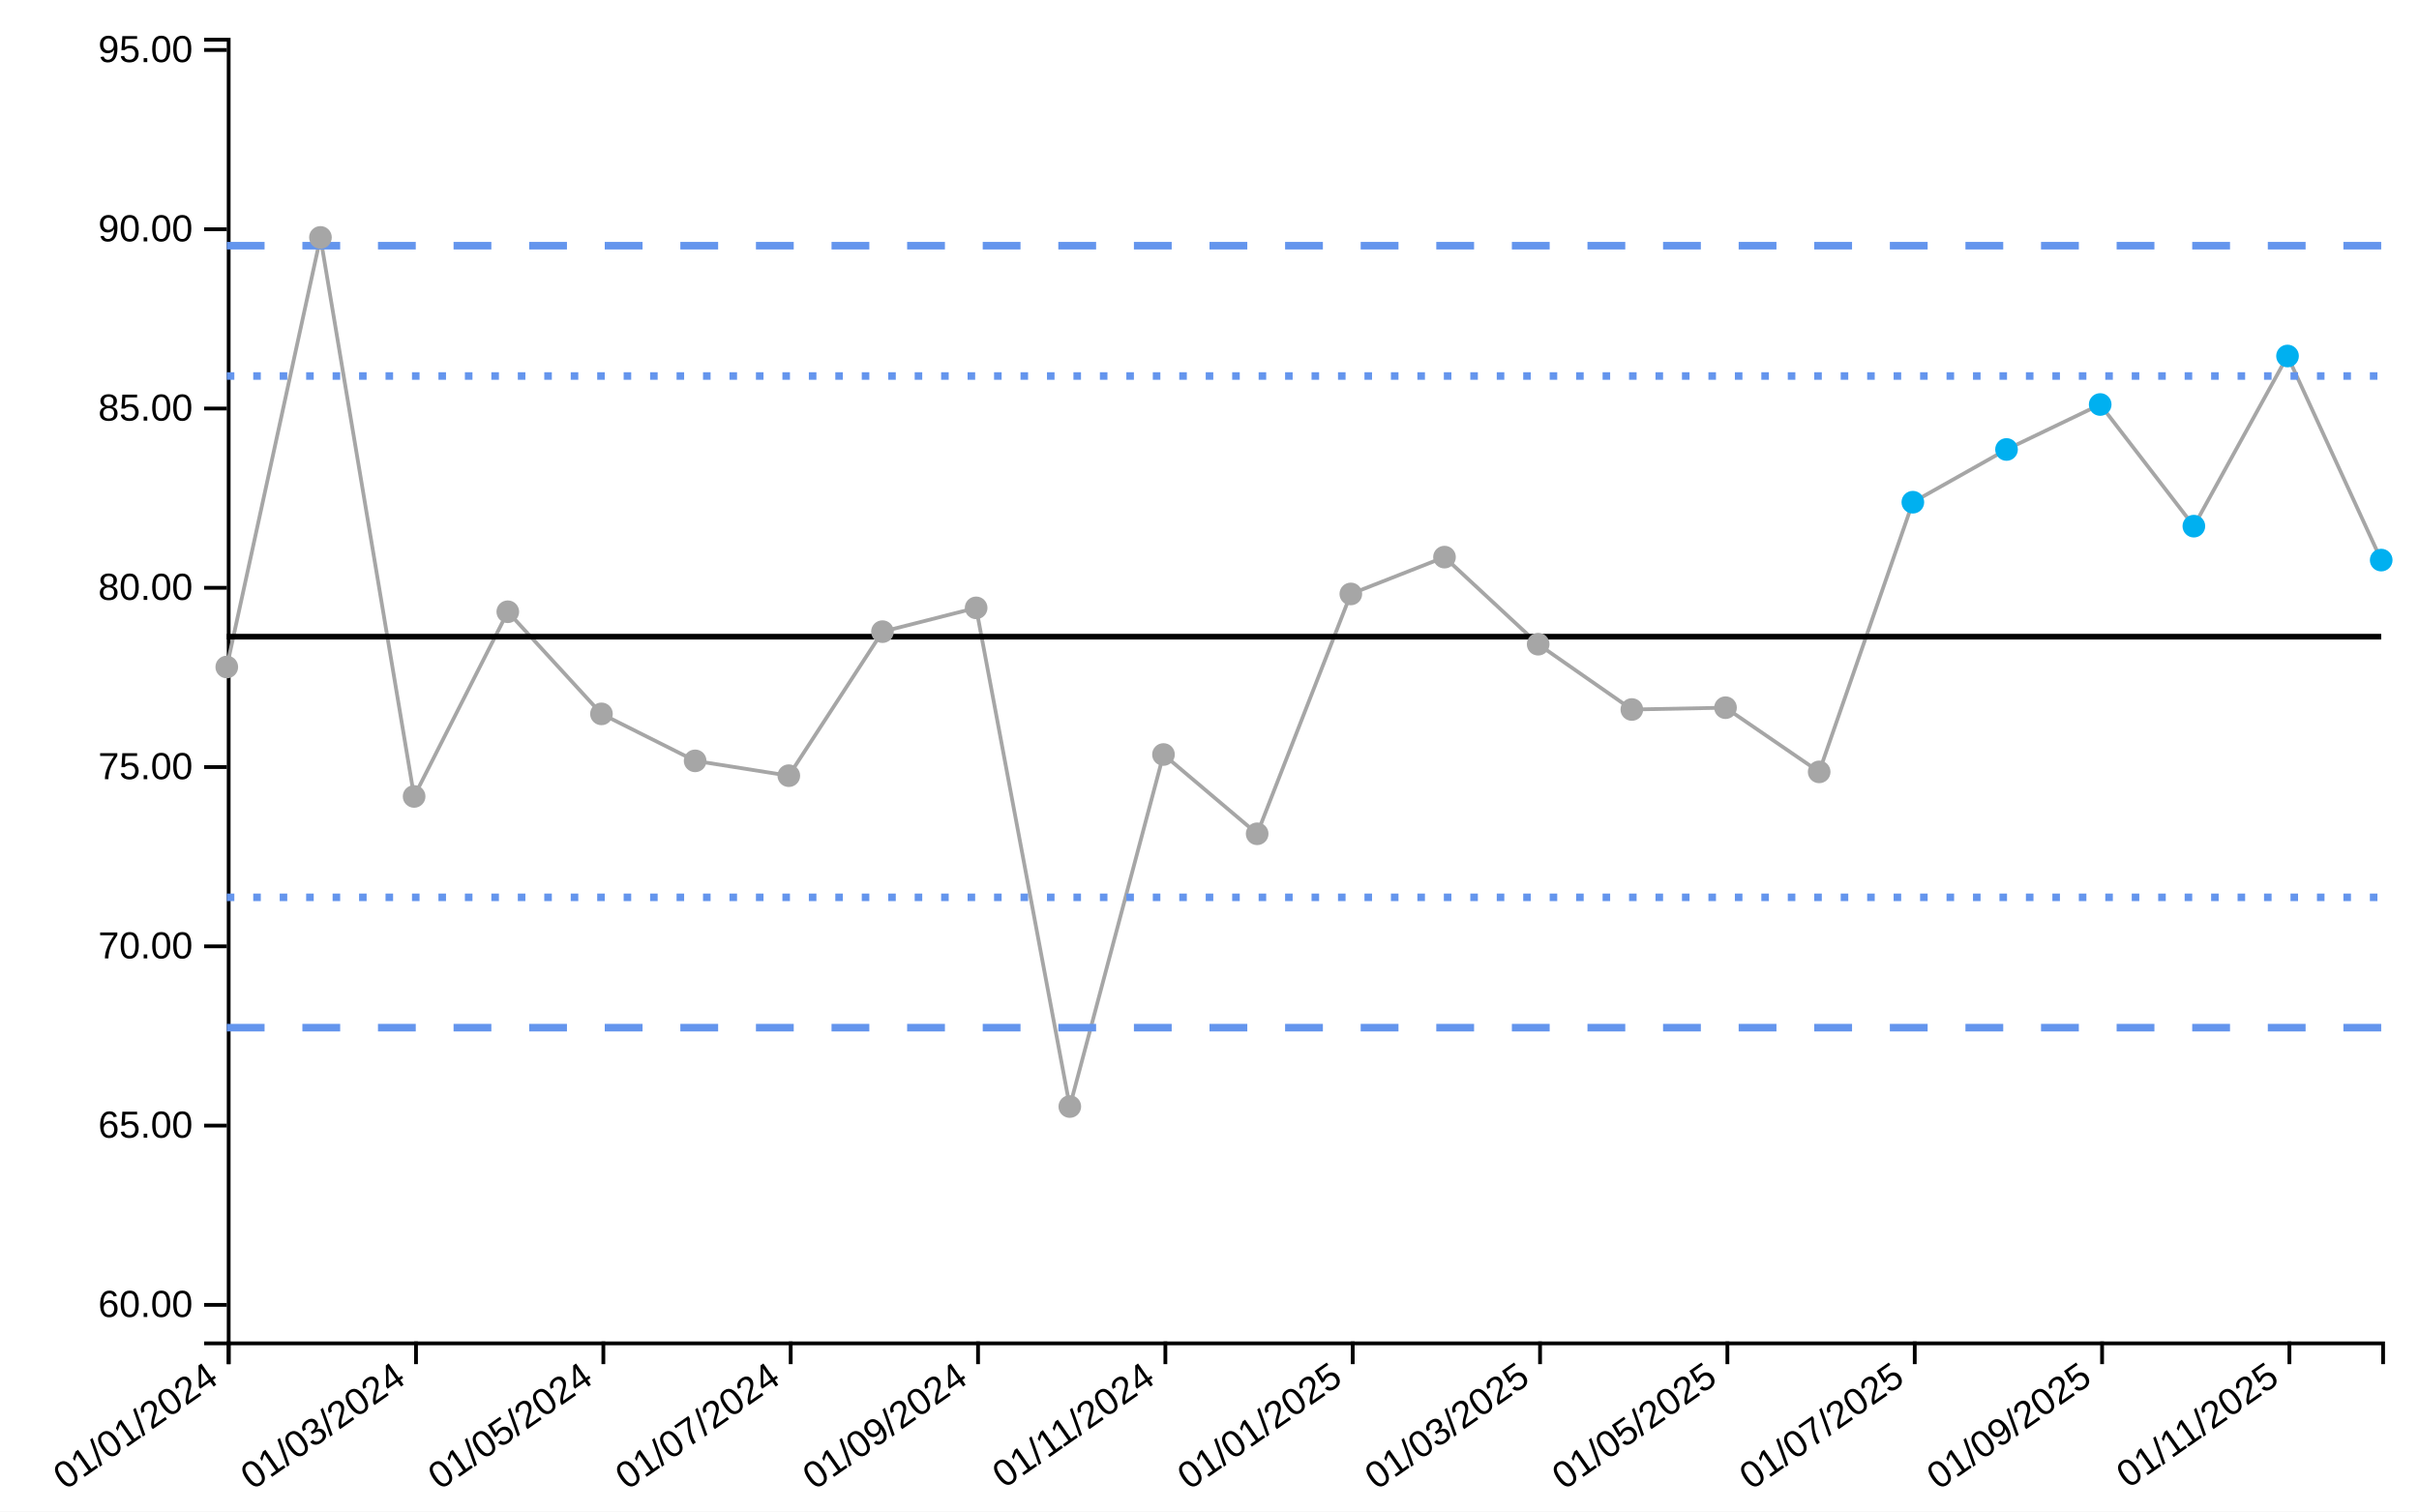
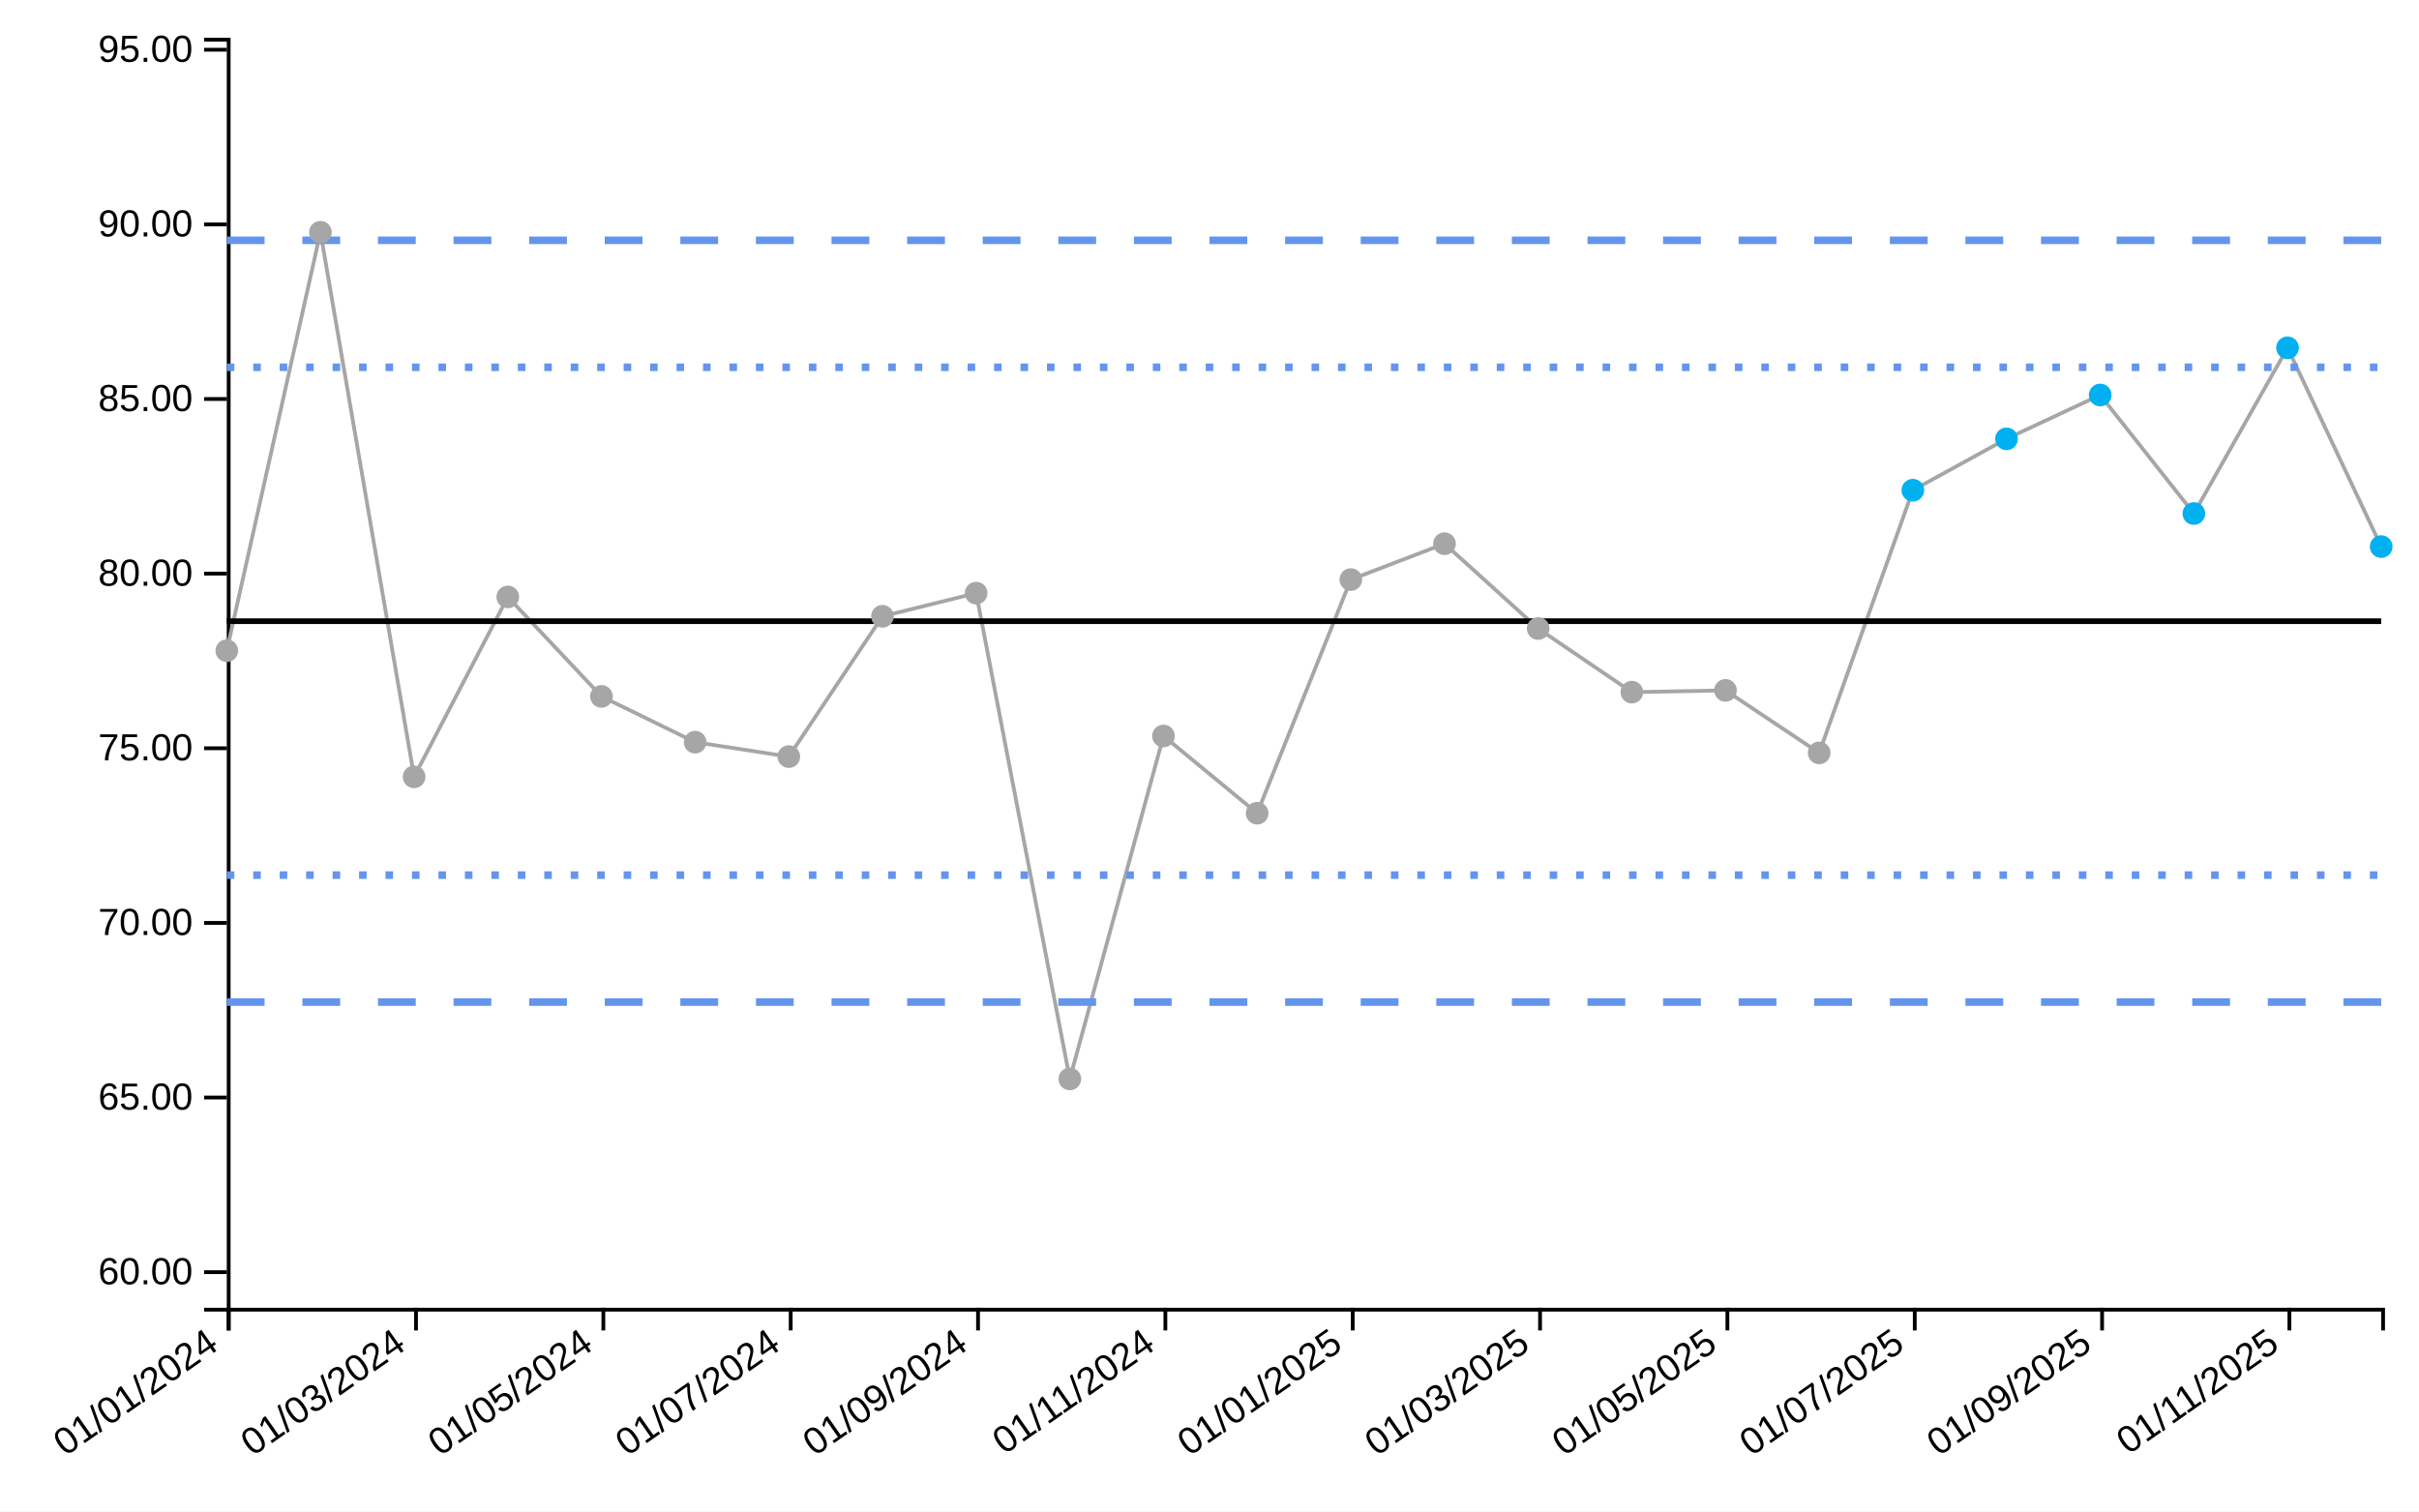
<svg xmlns="http://www.w3.org/2000/svg" viewBox="0 0 640 400" width="640px" height="400px">
  <rect x="0" y="0" width="100%" height="100%" fill="white" />
-   <line class="ttip-line-x" x1="0" x2="0" y1="10" y2="355" stroke-width="1px" stroke="black" style="stroke-opacity:0" />
+   <line class="ttip-line-x" x1="0" x2="0" y1="10" y2="346.084" stroke-width="1px" stroke="black" style="stroke-opacity:0" />
  <line class="ttip-line-y" x1="60" x2="630" y1="0" y2="0" stroke-width="1px" stroke="black" style="stroke-opacity:0" />
  <g class="gridgroup" />
-   <g class="xaxisgroup" fill="none" font-size="10" font-family="sans-serif" text-anchor="middle" color="#000000" transform="translate(0, 355)">
+   <g class="xaxisgroup" fill="none" font-size="10" font-family="sans-serif" text-anchor="middle" color="#000000" transform="translate(0, 346.0836)">
    <path class="domain" stroke="currentColor" d="M60.5,6V0.5H630.5V6" />
    <g class="tick" opacity="1" transform="translate(60.5,0)">
      <line stroke="currentColor" y2="6" style="stroke:currentColor" />
      <text fill="currentColor" y="9" dy="-.15em" transform="rotate(-35)" style="font-size:10px;font-family:'Arial', sans-serif;fill:#000000;text-anchor:end" dx="-.8em">01/01/2024</text>
    </g>
    <g class="tick" opacity="1" transform="translate(110.0652,0)">
      <line stroke="currentColor" y2="6" style="stroke:currentColor" />
      <text fill="currentColor" y="9" dy="-.15em" transform="rotate(-35)" style="font-size:10px;font-family:'Arial', sans-serif;fill:#000000;text-anchor:end" dx="-.8em">01/03/2024</text>
    </g>
    <g class="tick" opacity="1" transform="translate(159.6304,0)">
      <line stroke="currentColor" y2="6" style="stroke:currentColor" />
      <text fill="currentColor" y="9" dy="-.15em" transform="rotate(-35)" style="font-size:10px;font-family:'Arial', sans-serif;fill:#000000;text-anchor:end" dx="-.8em">01/05/2024</text>
    </g>
    <g class="tick" opacity="1" transform="translate(209.1957,0)">
      <line stroke="currentColor" y2="6" style="stroke:currentColor" />
      <text fill="currentColor" y="9" dy="-.15em" transform="rotate(-35)" style="font-size:10px;font-family:'Arial', sans-serif;fill:#000000;text-anchor:end" dx="-.8em">01/07/2024</text>
    </g>
    <g class="tick" opacity="1" transform="translate(258.7609,0)">
      <line stroke="currentColor" y2="6" style="stroke:currentColor" />
      <text fill="currentColor" y="9" dy="-.15em" transform="rotate(-35)" style="font-size:10px;font-family:'Arial', sans-serif;fill:#000000;text-anchor:end" dx="-.8em">01/09/2024</text>
    </g>
    <g class="tick" opacity="1" transform="translate(308.3261,0)">
      <line stroke="currentColor" y2="6" style="stroke:currentColor" />
      <text fill="currentColor" y="9" dy="-.15em" transform="rotate(-35)" style="font-size:10px;font-family:'Arial', sans-serif;fill:#000000;text-anchor:end" dx="-.8em">01/11/2024</text>
    </g>
    <g class="tick" opacity="1" transform="translate(357.8913,0)">
      <line stroke="currentColor" y2="6" style="stroke:currentColor" />
      <text fill="currentColor" y="9" dy="-.15em" transform="rotate(-35)" style="font-size:10px;font-family:'Arial', sans-serif;fill:#000000;text-anchor:end" dx="-.8em">01/01/2025</text>
    </g>
    <g class="tick" opacity="1" transform="translate(407.4565,0)">
      <line stroke="currentColor" y2="6" style="stroke:currentColor" />
      <text fill="currentColor" y="9" dy="-.15em" transform="rotate(-35)" style="font-size:10px;font-family:'Arial', sans-serif;fill:#000000;text-anchor:end" dx="-.8em">01/03/2025</text>
    </g>
    <g class="tick" opacity="1" transform="translate(457.0217,0)">
      <line stroke="currentColor" y2="6" style="stroke:currentColor" />
      <text fill="currentColor" y="9" dy="-.15em" transform="rotate(-35)" style="font-size:10px;font-family:'Arial', sans-serif;fill:#000000;text-anchor:end" dx="-.8em">01/05/2025</text>
    </g>
    <g class="tick" opacity="1" transform="translate(506.587,0)">
      <line stroke="currentColor" y2="6" style="stroke:currentColor" />
      <text fill="currentColor" y="9" dy="-.15em" transform="rotate(-35)" style="font-size:10px;font-family:'Arial', sans-serif;fill:#000000;text-anchor:end" dx="-.8em">01/07/2025</text>
    </g>
    <g class="tick" opacity="1" transform="translate(556.1522,0)">
      <line stroke="currentColor" y2="6" style="stroke:currentColor" />
      <text fill="currentColor" y="9" dy="-.15em" transform="rotate(-35)" style="font-size:10px;font-family:'Arial', sans-serif;fill:#000000;text-anchor:end" dx="-.8em">01/09/2025</text>
    </g>
    <g class="tick" opacity="1" transform="translate(605.7174,0)">
      <line stroke="currentColor" y2="6" style="stroke:currentColor" />
      <text fill="currentColor" y="9" dy="-.15em" transform="rotate(-35)" style="font-size:10px;font-family:'Arial', sans-serif;fill:#000000;text-anchor:end" dx="-.8em">01/11/2025</text>
    </g>
  </g>
  <text class="xaxislabel" x="345" y="395" style="text-anchor:middle;font-size:10px;font-style:normal;font-family:'Arial', sans-serif;fill:#000000" />
  <g class="yaxisgroup" fill="none" font-size="10" font-family="sans-serif" text-anchor="end" color="#000000" transform="translate(60, 0)">
-     <path class="domain" stroke="currentColor" d="M-6,355.5H0.5V10.5H-6" />
-     <g class="tick" opacity="1" transform="translate(0,345.3139)">
+     <path class="domain" stroke="currentColor" d="M-6,346.584H0.5V10.5H-6" />
+     <g class="tick" opacity="1" transform="translate(0,336.6607)">
      <line stroke="currentColor" x2="-6" style="stroke:currentColor" />
      <text fill="currentColor" x="-9" dy="0.32em" transform="rotate(0)" style="font-size:10px;font-family:'Arial', sans-serif;fill:#000000">60.00</text>
    </g>
-     <g class="tick" opacity="1" transform="translate(0,297.8733)">
+     <g class="tick" opacity="1" transform="translate(0,290.4462)">
      <line stroke="currentColor" x2="-6" style="stroke:currentColor" />
      <text fill="currentColor" x="-9" dy="0.32em" transform="rotate(0)" style="font-size:10px;font-family:'Arial', sans-serif;fill:#000000">65.00</text>
    </g>
-     <g class="tick" opacity="1" transform="translate(0,250.4326)">
+     <g class="tick" opacity="1" transform="translate(0,244.2316)">
      <line stroke="currentColor" x2="-6" style="stroke:currentColor" />
      <text fill="currentColor" x="-9" dy="0.32em" transform="rotate(0)" style="font-size:10px;font-family:'Arial', sans-serif;fill:#000000">70.00</text>
    </g>
-     <g class="tick" opacity="1" transform="translate(0,202.992)">
+     <g class="tick" opacity="1" transform="translate(0,198.0171)">
      <line stroke="currentColor" x2="-6" style="stroke:currentColor" />
      <text fill="currentColor" x="-9" dy="0.32em" transform="rotate(0)" style="font-size:10px;font-family:'Arial', sans-serif;fill:#000000">75.00</text>
    </g>
-     <g class="tick" opacity="1" transform="translate(0,155.5514)">
+     <g class="tick" opacity="1" transform="translate(0,151.8026)">
      <line stroke="currentColor" x2="-6" style="stroke:currentColor" />
      <text fill="currentColor" x="-9" dy="0.32em" transform="rotate(0)" style="font-size:10px;font-family:'Arial', sans-serif;fill:#000000">80.00</text>
    </g>
-     <g class="tick" opacity="1" transform="translate(0,108.1107)">
+     <g class="tick" opacity="1" transform="translate(0,105.588)">
      <line stroke="currentColor" x2="-6" style="stroke:currentColor" />
      <text fill="currentColor" x="-9" dy="0.32em" transform="rotate(0)" style="font-size:10px;font-family:'Arial', sans-serif;fill:#000000">85.00</text>
    </g>
-     <g class="tick" opacity="1" transform="translate(0,60.67011)">
+     <g class="tick" opacity="1" transform="translate(0,59.37348)">
      <line stroke="currentColor" x2="-6" style="stroke:currentColor" />
      <text fill="currentColor" x="-9" dy="0.32em" transform="rotate(0)" style="font-size:10px;font-family:'Arial', sans-serif;fill:#000000">90.00</text>
    </g>
-     <g class="tick" opacity="1" transform="translate(0,13.22948)">
+     <g class="tick" opacity="1" transform="translate(0,13.15893)">
      <line stroke="currentColor" x2="-6" style="stroke:currentColor" />
      <text fill="currentColor" x="-9" dy="0.32em" transform="rotate(0)" style="font-size:10px;font-family:'Arial', sans-serif;fill:#000000">95.00</text>
    </g>
  </g>
-   <text class="yaxislabel" x="15" y="182.5" transform="rotate(-90, 15, 182.5)" style="text-anchor:middle;font-size:10px;font-style:normal;font-family:'Arial', sans-serif;fill:#000000" />
+   <text class="yaxislabel" x="15" y="178.042" transform="rotate(-90, 15, 178.0418)" style="text-anchor:middle;font-size:10px;font-style:normal;font-family:'Arial', sans-serif;fill:#000000" />
  <g class="linesgroup">
    <g class="values-linegroup" style="stroke-opacity:1">
-       <path d="M60,176.509L84.783,62.829L109.565,210.767L134.348,161.894L159.13,188.917L183.913,201.35L208.696,205.271L233.478,167.156L258.261,160.865L283.043,292.829L307.826,199.67L332.609,220.649L357.391,157.177L382.174,147.436L406.957,170.48L431.739,187.76L456.522,187.279L481.304,204.267L506.087,132.903L530.87,118.947L555.652,107.044L580.435,139.239L605.217,94.211L630,148.219" fill="none" stroke="#A6A6A6" stroke-width="1" stroke-dasharray="10 0" />
+       <path d="M60,172.205L84.783,61.463L109.565,205.578L134.348,157.968L159.13,184.293L183.913,196.404L208.696,200.225L233.478,163.094L258.261,156.966L283.043,285.519L307.826,194.768L332.609,215.205L357.391,153.373L382.174,143.884L406.957,166.332L431.739,183.165L456.522,182.697L481.304,199.246L506.087,129.727L530.87,116.131L555.652,104.536L580.435,135.899L605.217,92.035L630,144.646" fill="none" stroke="#A6A6A6" stroke-width="1" stroke-dasharray="10 0" />
    </g>
    <g class="target-linegroup" style="stroke-opacity:1">
-       <path d="M60,168.486L84.783,168.486L109.565,168.486L134.348,168.486L159.13,168.486L183.913,168.486L208.696,168.486L233.478,168.486L258.261,168.486L283.043,168.486L307.826,168.486L332.609,168.486L357.391,168.486L382.174,168.486L406.957,168.486L431.739,168.486L456.522,168.486L481.304,168.486L506.087,168.486L530.87,168.486L555.652,168.486L580.435,168.486L605.217,168.486L630,168.486" fill="none" stroke="#000000" stroke-width="1.5" stroke-dasharray="10 0" />
+       <path d="M60,164.39L84.783,164.39L109.565,164.39L134.348,164.39L159.13,164.39L183.913,164.39L208.696,164.39L233.478,164.39L258.261,164.39L283.043,164.39L307.826,164.39L332.609,164.39L357.391,164.39L382.174,164.39L406.957,164.39L431.739,164.39L456.522,164.39L481.304,164.39L506.087,164.39L530.87,164.39L555.652,164.39L580.435,164.39L605.217,164.39L630,164.39" fill="none" stroke="#000000" stroke-width="1.5" stroke-dasharray="10 0" />
    </g>
    <g class="ll99-linegroup" style="stroke-opacity:1">
-       <path d="M60,271.955L84.783,271.955L109.565,271.955L134.348,271.955L159.13,271.955L183.913,271.955L208.696,271.955L233.478,271.955L258.261,271.955L283.043,271.955L307.826,271.955L332.609,271.955L357.391,271.955L382.174,271.955L406.957,271.955L431.739,271.955L456.522,271.955L481.304,271.955L506.087,271.955L530.87,271.955L555.652,271.955L580.435,271.955L605.217,271.955L630,271.955" fill="none" stroke="#6495ED" stroke-width="2" stroke-dasharray="10 10" />
+       <path d="M60,265.185L84.783,265.185L109.565,265.185L134.348,265.185L159.13,265.185L183.913,265.185L208.696,265.185L233.478,265.185L258.261,265.185L283.043,265.185L307.826,265.185L332.609,265.185L357.391,265.185L382.174,265.185L406.957,265.185L431.739,265.185L456.522,265.185L481.304,265.185L506.087,265.185L530.87,265.185L555.652,265.185L580.435,265.185L605.217,265.185L630,265.185" fill="none" stroke="#6495ED" stroke-width="2" stroke-dasharray="10 10" />
    </g>
    <g class="ul99-linegroup" style="stroke-opacity:1">
-       <path d="M60,65.017L84.783,65.017L109.565,65.017L134.348,65.017L159.13,65.017L183.913,65.017L208.696,65.017L233.478,65.017L258.261,65.017L283.043,65.017L307.826,65.017L332.609,65.017L357.391,65.017L382.174,65.017L406.957,65.017L431.739,65.017L456.522,65.017L481.304,65.017L506.087,65.017L530.87,65.017L555.652,65.017L580.435,65.017L605.217,65.017L630,65.017" fill="none" stroke="#6495ED" stroke-width="2" stroke-dasharray="10 10" />
+       <path d="M60,63.595L84.783,63.595L109.565,63.595L134.348,63.595L159.13,63.595L183.913,63.595L208.696,63.595L233.478,63.595L258.261,63.595L283.043,63.595L307.826,63.595L332.609,63.595L357.391,63.595L382.174,63.595L406.957,63.595L431.739,63.595L456.522,63.595L481.304,63.595L506.087,63.595L530.87,63.595L555.652,63.595L580.435,63.595L605.217,63.595L630,63.595" fill="none" stroke="#6495ED" stroke-width="2" stroke-dasharray="10 10" />
    </g>
    <g class="ll95-linegroup" style="stroke-opacity:1">
-       <path d="M60,237.466L84.783,237.466L109.565,237.466L134.348,237.466L159.13,237.466L183.913,237.466L208.696,237.466L233.478,237.466L258.261,237.466L283.043,237.466L307.826,237.466L332.609,237.466L357.391,237.466L382.174,237.466L406.957,237.466L431.739,237.466L456.522,237.466L481.304,237.466L506.087,237.466L530.87,237.466L555.652,237.466L580.435,237.466L605.217,237.466L630,237.466" fill="none" stroke="#6495ED" stroke-width="2" stroke-dasharray="2 5" />
+       <path d="M60,231.587L84.783,231.587L109.565,231.587L134.348,231.587L159.13,231.587L183.913,231.587L208.696,231.587L233.478,231.587L258.261,231.587L283.043,231.587L307.826,231.587L332.609,231.587L357.391,231.587L382.174,231.587L406.957,231.587L431.739,231.587L456.522,231.587L481.304,231.587L506.087,231.587L530.87,231.587L555.652,231.587L580.435,231.587L605.217,231.587L630,231.587" fill="none" stroke="#6495ED" stroke-width="2" stroke-dasharray="2 5" />
    </g>
    <g class="ul95-linegroup" style="stroke-opacity:1">
-       <path d="M60,99.507L84.783,99.507L109.565,99.507L134.348,99.507L159.13,99.507L183.913,99.507L208.696,99.507L233.478,99.507L258.261,99.507L283.043,99.507L307.826,99.507L332.609,99.507L357.391,99.507L382.174,99.507L406.957,99.507L431.739,99.507L456.522,99.507L481.304,99.507L506.087,99.507L530.87,99.507L555.652,99.507L580.435,99.507L605.217,99.507L630,99.507" fill="none" stroke="#6495ED" stroke-width="2" stroke-dasharray="2 5" />
+       <path d="M60,97.193L84.783,97.193L109.565,97.193L134.348,97.193L159.13,97.193L183.913,97.193L208.696,97.193L233.478,97.193L258.261,97.193L283.043,97.193L307.826,97.193L332.609,97.193L357.391,97.193L382.174,97.193L406.957,97.193L431.739,97.193L456.522,97.193L481.304,97.193L506.087,97.193L530.87,97.193L555.652,97.193L580.435,97.193L605.217,97.193L630,97.193" fill="none" stroke="#6495ED" stroke-width="2" stroke-dasharray="2 5" />
    </g>
  </g>
  <g class="dotsgroup">
-     <path transform="translate(60, 176.5087)" d="M2.5,0A2.5,2.5,0,1,1,-2.5,0A2.5,2.5,0,1,1,2.5,0" style="fill:#A6A6A6;stroke:#A6A6A6;stroke-width:1;fill-opacity:1;stroke-opacity:1" />
-     <path transform="translate(84.78261, 62.82868)" d="M2.5,0A2.5,2.5,0,1,1,-2.5,0A2.5,2.5,0,1,1,2.5,0" style="fill:#A6A6A6;stroke:#A6A6A6;stroke-width:1;fill-opacity:1;stroke-opacity:1" />
-     <path transform="translate(109.5652, 210.7665)" d="M2.5,0A2.5,2.5,0,1,1,-2.5,0A2.5,2.5,0,1,1,2.5,0" style="fill:#A6A6A6;stroke:#A6A6A6;stroke-width:1;fill-opacity:1;stroke-opacity:1" />
-     <path transform="translate(134.3478, 161.8935)" d="M2.5,0A2.5,2.5,0,1,1,-2.5,0A2.5,2.5,0,1,1,2.5,0" style="fill:#A6A6A6;stroke:#A6A6A6;stroke-width:1;fill-opacity:1;stroke-opacity:1" />
-     <path transform="translate(159.1304, 188.9175)" d="M2.5,0A2.5,2.5,0,1,1,-2.5,0A2.5,2.5,0,1,1,2.5,0" style="fill:#A6A6A6;stroke:#A6A6A6;stroke-width:1;fill-opacity:1;stroke-opacity:1" />
-     <path transform="translate(183.913, 201.3499)" d="M2.5,0A2.5,2.5,0,1,1,-2.5,0A2.5,2.5,0,1,1,2.5,0" style="fill:#A6A6A6;stroke:#A6A6A6;stroke-width:1;fill-opacity:1;stroke-opacity:1" />
-     <path transform="translate(208.6957, 205.2713)" d="M2.5,0A2.5,2.5,0,1,1,-2.5,0A2.5,2.5,0,1,1,2.5,0" style="fill:#A6A6A6;stroke:#A6A6A6;stroke-width:1;fill-opacity:1;stroke-opacity:1" />
-     <path transform="translate(233.4783, 167.156)" d="M2.5,0A2.5,2.5,0,1,1,-2.5,0A2.5,2.5,0,1,1,2.5,0" style="fill:#A6A6A6;stroke:#A6A6A6;stroke-width:1;fill-opacity:1;stroke-opacity:1" />
-     <path transform="translate(258.2609, 160.8652)" d="M2.5,0A2.5,2.5,0,1,1,-2.5,0A2.5,2.5,0,1,1,2.5,0" style="fill:#A6A6A6;stroke:#A6A6A6;stroke-width:1;fill-opacity:1;stroke-opacity:1" />
-     <path transform="translate(283.0435, 292.8287)" d="M2.5,0A2.5,2.5,0,1,1,-2.5,0A2.5,2.5,0,1,1,2.5,0" style="fill:#A6A6A6;stroke:#A6A6A6;stroke-width:1;fill-opacity:1;stroke-opacity:1" />
-     <path transform="translate(307.8261, 199.6696)" d="M2.5,0A2.5,2.5,0,1,1,-2.5,0A2.5,2.5,0,1,1,2.5,0" style="fill:#A6A6A6;stroke:#A6A6A6;stroke-width:1;fill-opacity:1;stroke-opacity:1" />
-     <path transform="translate(332.6087, 220.6493)" d="M2.5,0A2.5,2.5,0,1,1,-2.5,0A2.5,2.5,0,1,1,2.5,0" style="fill:#A6A6A6;stroke:#A6A6A6;stroke-width:1;fill-opacity:1;stroke-opacity:1" />
-     <path transform="translate(357.3913, 157.1767)" d="M2.5,0A2.5,2.5,0,1,1,-2.5,0A2.5,2.5,0,1,1,2.5,0" style="fill:#A6A6A6;stroke:#A6A6A6;stroke-width:1;fill-opacity:1;stroke-opacity:1" />
-     <path transform="translate(382.1739, 147.4356)" d="M2.5,0A2.5,2.5,0,1,1,-2.5,0A2.5,2.5,0,1,1,2.5,0" style="fill:#A6A6A6;stroke:#A6A6A6;stroke-width:1;fill-opacity:1;stroke-opacity:1" />
-     <path transform="translate(406.9565, 170.4797)" d="M2.5,0A2.5,2.5,0,1,1,-2.5,0A2.5,2.5,0,1,1,2.5,0" style="fill:#A6A6A6;stroke:#A6A6A6;stroke-width:1;fill-opacity:1;stroke-opacity:1" />
-     <path transform="translate(431.7391, 187.7596)" d="M2.5,0A2.5,2.5,0,1,1,-2.5,0A2.5,2.5,0,1,1,2.5,0" style="fill:#A6A6A6;stroke:#A6A6A6;stroke-width:1;fill-opacity:1;stroke-opacity:1" />
-     <path transform="translate(456.5217, 187.2792)" d="M2.5,0A2.5,2.5,0,1,1,-2.5,0A2.5,2.5,0,1,1,2.5,0" style="fill:#A6A6A6;stroke:#A6A6A6;stroke-width:1;fill-opacity:1;stroke-opacity:1" />
-     <path transform="translate(481.3043, 204.2668)" d="M2.5,0A2.5,2.5,0,1,1,-2.5,0A2.5,2.5,0,1,1,2.5,0" style="fill:#A6A6A6;stroke:#A6A6A6;stroke-width:1;fill-opacity:1;stroke-opacity:1" />
-     <path transform="translate(506.087, 132.9032)" d="M2.5,0A2.5,2.5,0,1,1,-2.5,0A2.5,2.5,0,1,1,2.5,0" style="fill:#00B0F0;stroke:#00B0F0;stroke-width:1;fill-opacity:1;stroke-opacity:1" />
-     <path transform="translate(530.8696, 118.9465)" d="M2.5,0A2.5,2.5,0,1,1,-2.5,0A2.5,2.5,0,1,1,2.5,0" style="fill:#00B0F0;stroke:#00B0F0;stroke-width:1;fill-opacity:1;stroke-opacity:1" />
-     <path transform="translate(555.6522, 107.0439)" d="M2.5,0A2.5,2.5,0,1,1,-2.5,0A2.5,2.5,0,1,1,2.5,0" style="fill:#00B0F0;stroke:#00B0F0;stroke-width:1;fill-opacity:1;stroke-opacity:1" />
-     <path transform="translate(580.4348, 139.2392)" d="M2.5,0A2.5,2.5,0,1,1,-2.5,0A2.5,2.5,0,1,1,2.5,0" style="fill:#00B0F0;stroke:#00B0F0;stroke-width:1;fill-opacity:1;stroke-opacity:1" />
-     <path transform="translate(605.2174, 94.21144)" d="M2.5,0A2.5,2.5,0,1,1,-2.5,0A2.5,2.5,0,1,1,2.5,0" style="fill:#00B0F0;stroke:#00B0F0;stroke-width:1;fill-opacity:1;stroke-opacity:1" />
-     <path transform="translate(630, 148.2186)" d="M2.5,0A2.5,2.5,0,1,1,-2.5,0A2.5,2.5,0,1,1,2.5,0" style="fill:#00B0F0;stroke:#00B0F0;stroke-width:1;fill-opacity:1;stroke-opacity:1" />
+     <path transform="translate(60, 172.2054)" d="M2.5,0A2.5,2.5,0,1,1,-2.5,0A2.5,2.5,0,1,1,2.5,0" style="fill:#A6A6A6;stroke:#A6A6A6;stroke-width:1;fill-opacity:1;stroke-opacity:1" />
+     <path transform="translate(84.78261, 61.46334)" d="M2.5,0A2.5,2.5,0,1,1,-2.5,0A2.5,2.5,0,1,1,2.5,0" style="fill:#A6A6A6;stroke:#A6A6A6;stroke-width:1;fill-opacity:1;stroke-opacity:1" />
+     <path transform="translate(109.5652, 205.5778)" d="M2.5,0A2.5,2.5,0,1,1,-2.5,0A2.5,2.5,0,1,1,2.5,0" style="fill:#A6A6A6;stroke:#A6A6A6;stroke-width:1;fill-opacity:1;stroke-opacity:1" />
+     <path transform="translate(134.3478, 157.9679)" d="M2.5,0A2.5,2.5,0,1,1,-2.5,0A2.5,2.5,0,1,1,2.5,0" style="fill:#A6A6A6;stroke:#A6A6A6;stroke-width:1;fill-opacity:1;stroke-opacity:1" />
+     <path transform="translate(159.1304, 184.2934)" d="M2.5,0A2.5,2.5,0,1,1,-2.5,0A2.5,2.5,0,1,1,2.5,0" style="fill:#A6A6A6;stroke:#A6A6A6;stroke-width:1;fill-opacity:1;stroke-opacity:1" />
+     <path transform="translate(183.913, 196.4045)" d="M2.5,0A2.5,2.5,0,1,1,-2.5,0A2.5,2.5,0,1,1,2.5,0" style="fill:#A6A6A6;stroke:#A6A6A6;stroke-width:1;fill-opacity:1;stroke-opacity:1" />
+     <path transform="translate(208.6957, 200.2246)" d="M2.5,0A2.5,2.5,0,1,1,-2.5,0A2.5,2.5,0,1,1,2.5,0" style="fill:#A6A6A6;stroke:#A6A6A6;stroke-width:1;fill-opacity:1;stroke-opacity:1" />
+     <path transform="translate(233.4783, 163.0944)" d="M2.5,0A2.5,2.5,0,1,1,-2.5,0A2.5,2.5,0,1,1,2.5,0" style="fill:#A6A6A6;stroke:#A6A6A6;stroke-width:1;fill-opacity:1;stroke-opacity:1" />
+     <path transform="translate(258.2609, 156.9662)" d="M2.5,0A2.5,2.5,0,1,1,-2.5,0A2.5,2.5,0,1,1,2.5,0" style="fill:#A6A6A6;stroke:#A6A6A6;stroke-width:1;fill-opacity:1;stroke-opacity:1" />
+     <path transform="translate(283.0435, 285.5191)" d="M2.5,0A2.5,2.5,0,1,1,-2.5,0A2.5,2.5,0,1,1,2.5,0" style="fill:#A6A6A6;stroke:#A6A6A6;stroke-width:1;fill-opacity:1;stroke-opacity:1" />
+     <path transform="translate(307.8261, 194.7676)" d="M2.5,0A2.5,2.5,0,1,1,-2.5,0A2.5,2.5,0,1,1,2.5,0" style="fill:#A6A6A6;stroke:#A6A6A6;stroke-width:1;fill-opacity:1;stroke-opacity:1" />
+     <path transform="translate(332.6087, 215.2051)" d="M2.5,0A2.5,2.5,0,1,1,-2.5,0A2.5,2.5,0,1,1,2.5,0" style="fill:#A6A6A6;stroke:#A6A6A6;stroke-width:1;fill-opacity:1;stroke-opacity:1" />
+     <path transform="translate(357.3913, 153.373)" d="M2.5,0A2.5,2.5,0,1,1,-2.5,0A2.5,2.5,0,1,1,2.5,0" style="fill:#A6A6A6;stroke:#A6A6A6;stroke-width:1;fill-opacity:1;stroke-opacity:1" />
+     <path transform="translate(382.1739, 143.8836)" d="M2.5,0A2.5,2.5,0,1,1,-2.5,0A2.5,2.5,0,1,1,2.5,0" style="fill:#A6A6A6;stroke:#A6A6A6;stroke-width:1;fill-opacity:1;stroke-opacity:1" />
+     <path transform="translate(406.9565, 166.3322)" d="M2.5,0A2.5,2.5,0,1,1,-2.5,0A2.5,2.5,0,1,1,2.5,0" style="fill:#A6A6A6;stroke:#A6A6A6;stroke-width:1;fill-opacity:1;stroke-opacity:1" />
+     <path transform="translate(431.7391, 183.1654)" d="M2.5,0A2.5,2.5,0,1,1,-2.5,0A2.5,2.5,0,1,1,2.5,0" style="fill:#A6A6A6;stroke:#A6A6A6;stroke-width:1;fill-opacity:1;stroke-opacity:1" />
+     <path transform="translate(456.5217, 182.6974)" d="M2.5,0A2.5,2.5,0,1,1,-2.5,0A2.5,2.5,0,1,1,2.5,0" style="fill:#A6A6A6;stroke:#A6A6A6;stroke-width:1;fill-opacity:1;stroke-opacity:1" />
+     <path transform="translate(481.3043, 199.246)" d="M2.5,0A2.5,2.5,0,1,1,-2.5,0A2.5,2.5,0,1,1,2.5,0" style="fill:#A6A6A6;stroke:#A6A6A6;stroke-width:1;fill-opacity:1;stroke-opacity:1" />
+     <path transform="translate(506.087, 129.7268)" d="M2.5,0A2.5,2.5,0,1,1,-2.5,0A2.5,2.5,0,1,1,2.5,0" style="fill:#00B0F0;stroke:#00B0F0;stroke-width:1;fill-opacity:1;stroke-opacity:1" />
+     <path transform="translate(530.8696, 116.1309)" d="M2.5,0A2.5,2.5,0,1,1,-2.5,0A2.5,2.5,0,1,1,2.5,0" style="fill:#00B0F0;stroke:#00B0F0;stroke-width:1;fill-opacity:1;stroke-opacity:1" />
+     <path transform="translate(555.6522, 104.5358)" d="M2.5,0A2.5,2.5,0,1,1,-2.5,0A2.5,2.5,0,1,1,2.5,0" style="fill:#00B0F0;stroke:#00B0F0;stroke-width:1;fill-opacity:1;stroke-opacity:1" />
+     <path transform="translate(580.4348, 135.899)" d="M2.5,0A2.5,2.5,0,1,1,-2.5,0A2.5,2.5,0,1,1,2.5,0" style="fill:#00B0F0;stroke:#00B0F0;stroke-width:1;fill-opacity:1;stroke-opacity:1" />
+     <path transform="translate(605.2174, 92.03503)" d="M2.5,0A2.5,2.5,0,1,1,-2.5,0A2.5,2.5,0,1,1,2.5,0" style="fill:#00B0F0;stroke:#00B0F0;stroke-width:1;fill-opacity:1;stroke-opacity:1" />
+     <path transform="translate(630, 144.6464)" d="M2.5,0A2.5,2.5,0,1,1,-2.5,0A2.5,2.5,0,1,1,2.5,0" style="fill:#00B0F0;stroke:#00B0F0;stroke-width:1;fill-opacity:1;stroke-opacity:1" />
  </g>
+   <g class="marksgroup" />
</svg>
